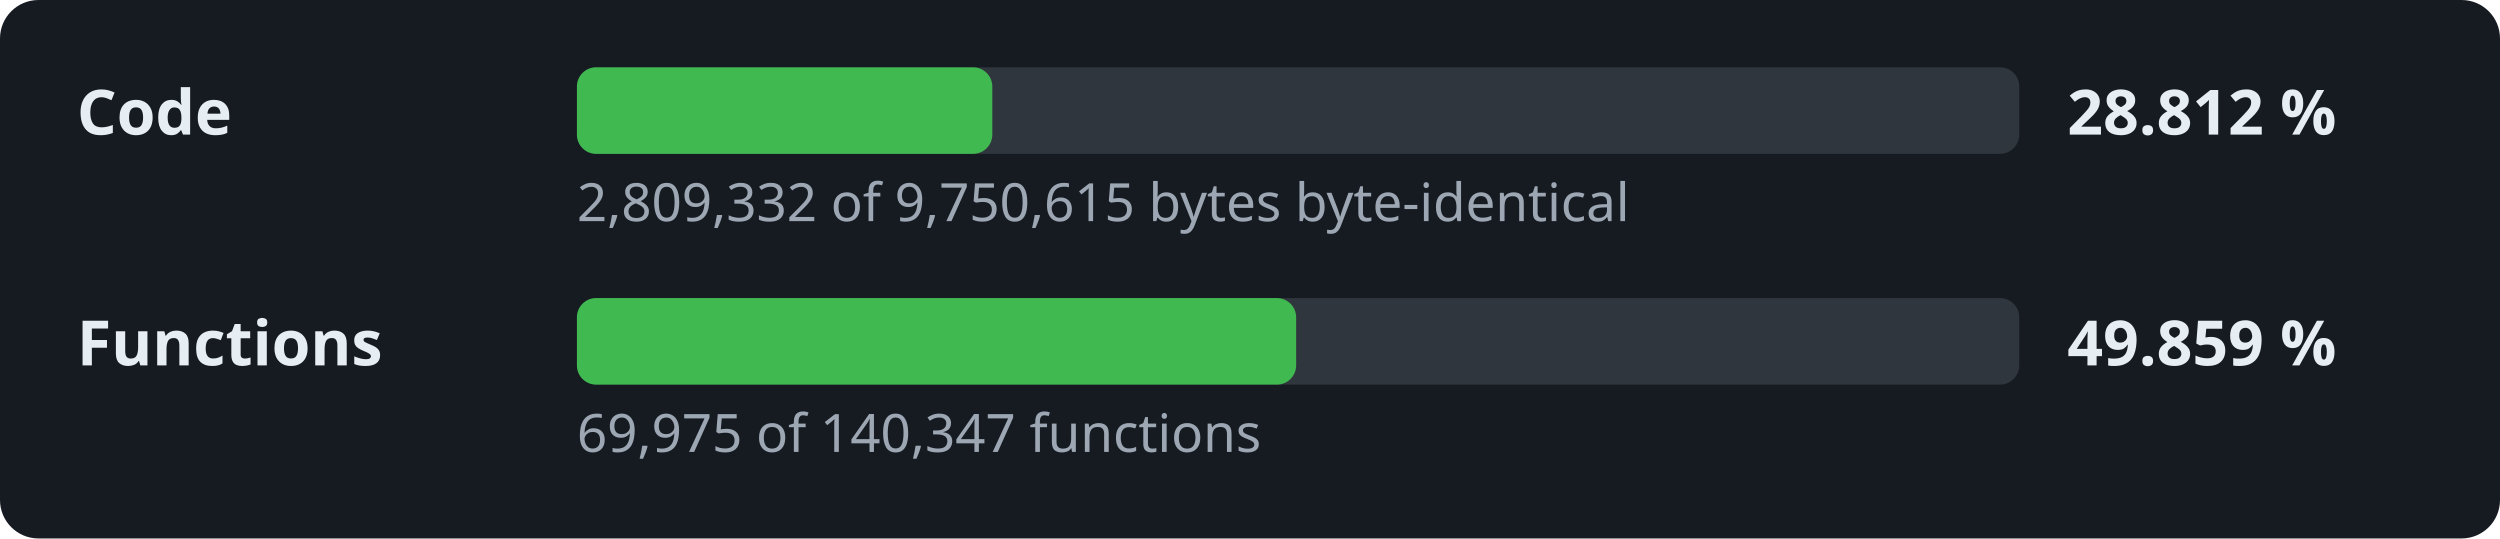
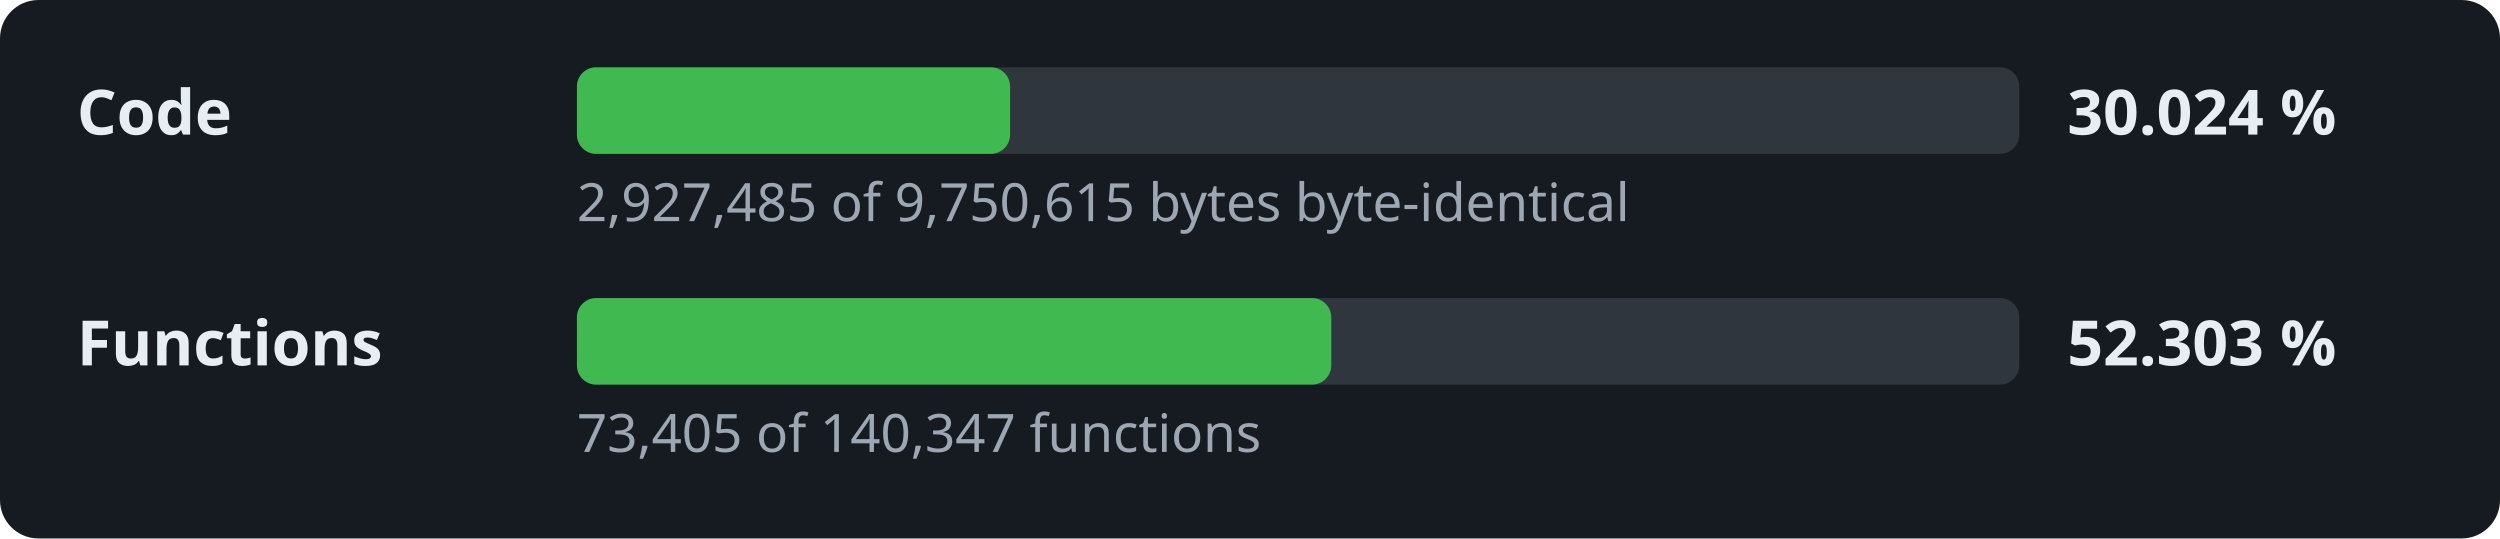
- <svg xmlns="http://www.w3.org/2000/svg" width="520" height="112" viewBox="0 0 520 112" role="img" aria-label="Decompilation progress: 28.812 % of the code">
+ <svg xmlns="http://www.w3.org/2000/svg" width="520" height="112" viewBox="0 0 520 112" role="img" aria-label="Decompilation progress: 30.024 % of the code">
  <style>.l,.v{font:600 13px sans-serif;fill:#e6edf3}.d{font:11px sans-serif;fill:#9da7b3}.t{fill:#30363d}.f{fill:#3fb950}</style>
  <rect width="520" height="112" rx="8" fill="#161b22" />
  <text x="16" y="28" class="l">Code</text>
  <rect x="120" y="14" width="300" height="18" rx="4" class="t" />
-   <rect x="120" y="14" width="86.4" height="18" rx="4" class="f" />
-   <text x="430" y="28" class="v">28.812 %</text>
-   <text x="120" y="46" class="d">2,809,332 of 9,750,615 bytes byte-identical</text>
+   <rect x="120" y="14" width="90.1" height="18" rx="4" class="f" />
+   <text x="430" y="28" class="v">30.024 %</text>
+   <text x="120" y="46" class="d">2,927,485 of 9,750,615 bytes byte-identical</text>
  <text x="16" y="76" class="l">Functions</text>
  <rect x="120" y="62" width="300" height="18" rx="4" class="t" />
-   <rect x="120" y="62" width="149.6" height="18" rx="4" class="f" />
-   <text x="430" y="76" class="v">49.859 %</text>
-   <text x="120" y="94" class="d">69,975 of 140,347 functions</text>
+   <rect x="120" y="62" width="156.9" height="18" rx="4" class="f" />
+   <text x="430" y="76" class="v">52.303 %</text>
+   <text x="120" y="94" class="d">73,405 of 140,347 functions</text>
</svg>
